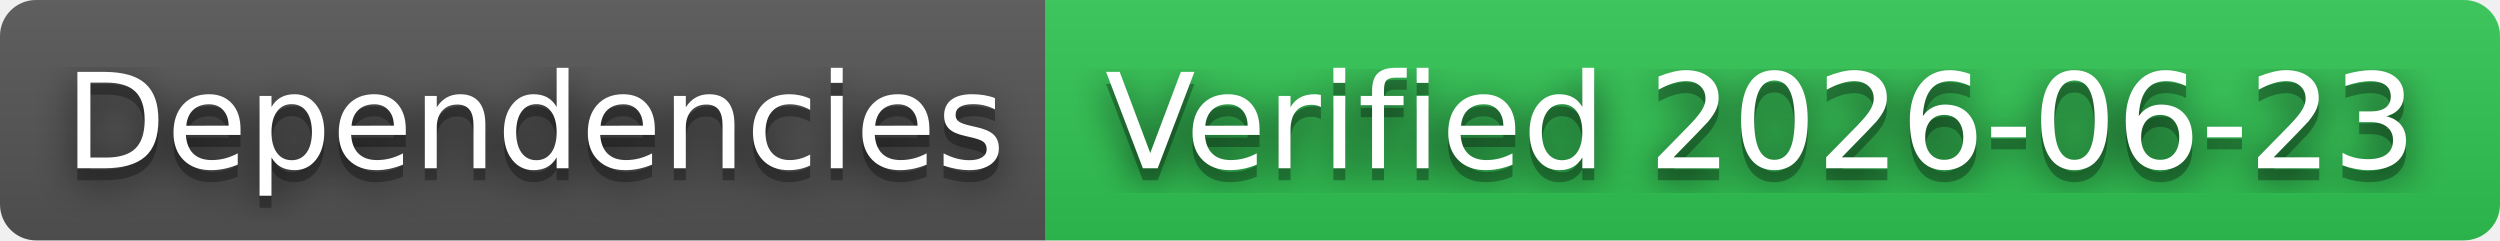
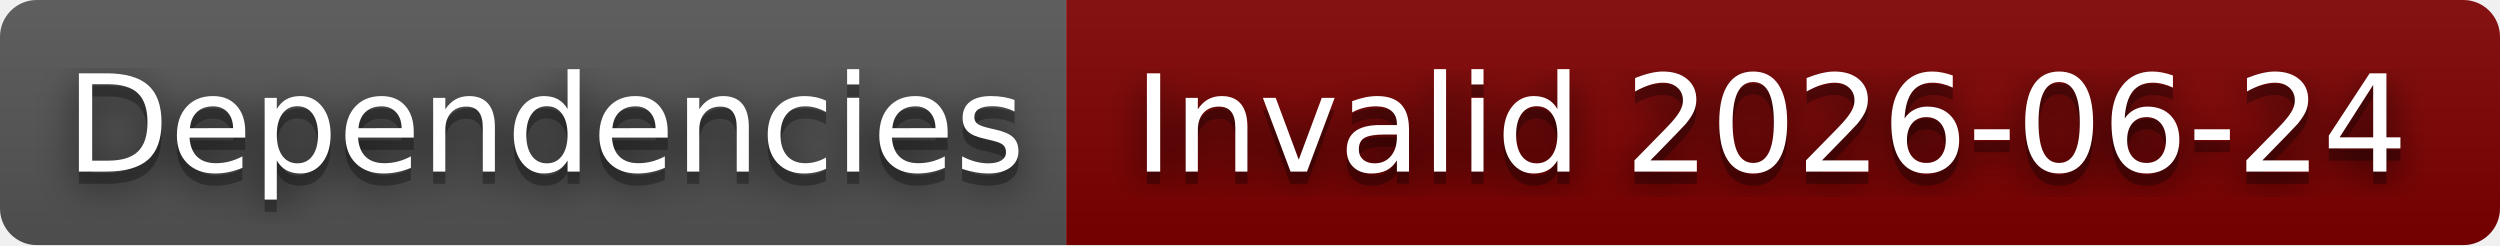
- <svg xmlns="http://www.w3.org/2000/svg" width="208" height="20" role="img" aria-label="Dependencies: Verified 2026-06-23">
+ <svg xmlns="http://www.w3.org/2000/svg" width="204" height="20" role="img" aria-label="Dependencies: Invalid 2026-06-24">
  <filter id="blur">
    <feGaussianBlur stdDeviation="16" />
  </filter>
  <linearGradient id="s" x2="0" y2="100%">
    <stop offset="0" stop-color="#bbb" stop-opacity=".1" />
    <stop offset="1" stop-opacity=".1" />
  </linearGradient>
  <clipPath id="r">
-     <rect width="208" height="20" rx="3" />
+     <rect width="204" height="20" rx="3" />
  </clipPath>
  <g clip-path="url(#r)">
    <rect width="87" height="20" fill="#555" />
-     <rect x="87" width="121" height="20" fill="#31c653" />
-     <rect width="208" height="20" fill="url(#s)" />
+     <rect x="87" width="117" height="20" fill="#800000" />
+     <rect width="204" height="20" fill="url(#s)" />
  </g>
  <g fill="#fff" text-anchor="middle" font-family="Verdana,Geneva,DejaVu Sans,sans-serif" text-rendering="geometricPrecision" font-size="110">
    <g transform="scale(.1)">
      <g aria-hidden="true" fill="#010101">
        <text x="445" y="150" fill-opacity=".8" filter="url(#blur)" textLength="770">Dependencies</text>
        <text x="445" y="150" fill-opacity=".3" textLength="770">Dependencies</text>
      </g>
      <text x="445" y="140" textLength="770">Dependencies</text>
    </g>
    <g transform="scale(.1)">
      <g aria-hidden="true" fill="#010101">
-         <text x="1465" y="150" fill-opacity=".8" filter="url(#blur)" textLength="1110">Verified 2026-06-23</text>
-         <text x="1465" y="150" fill-opacity=".3" textLength="1110">Verified 2026-06-23</text>
+         <text x="1445" y="150" fill-opacity=".8" filter="url(#blur)" textLength="1070">Invalid 2026-06-24</text>
+         <text x="1445" y="150" fill-opacity=".3" textLength="1070">Invalid 2026-06-24</text>
      </g>
-       <text x="1465" y="140" textLength="1110">Verified 2026-06-23</text>
+       <text x="1445" y="140" textLength="1070">Invalid 2026-06-24</text>
    </g>
  </g>
</svg>
